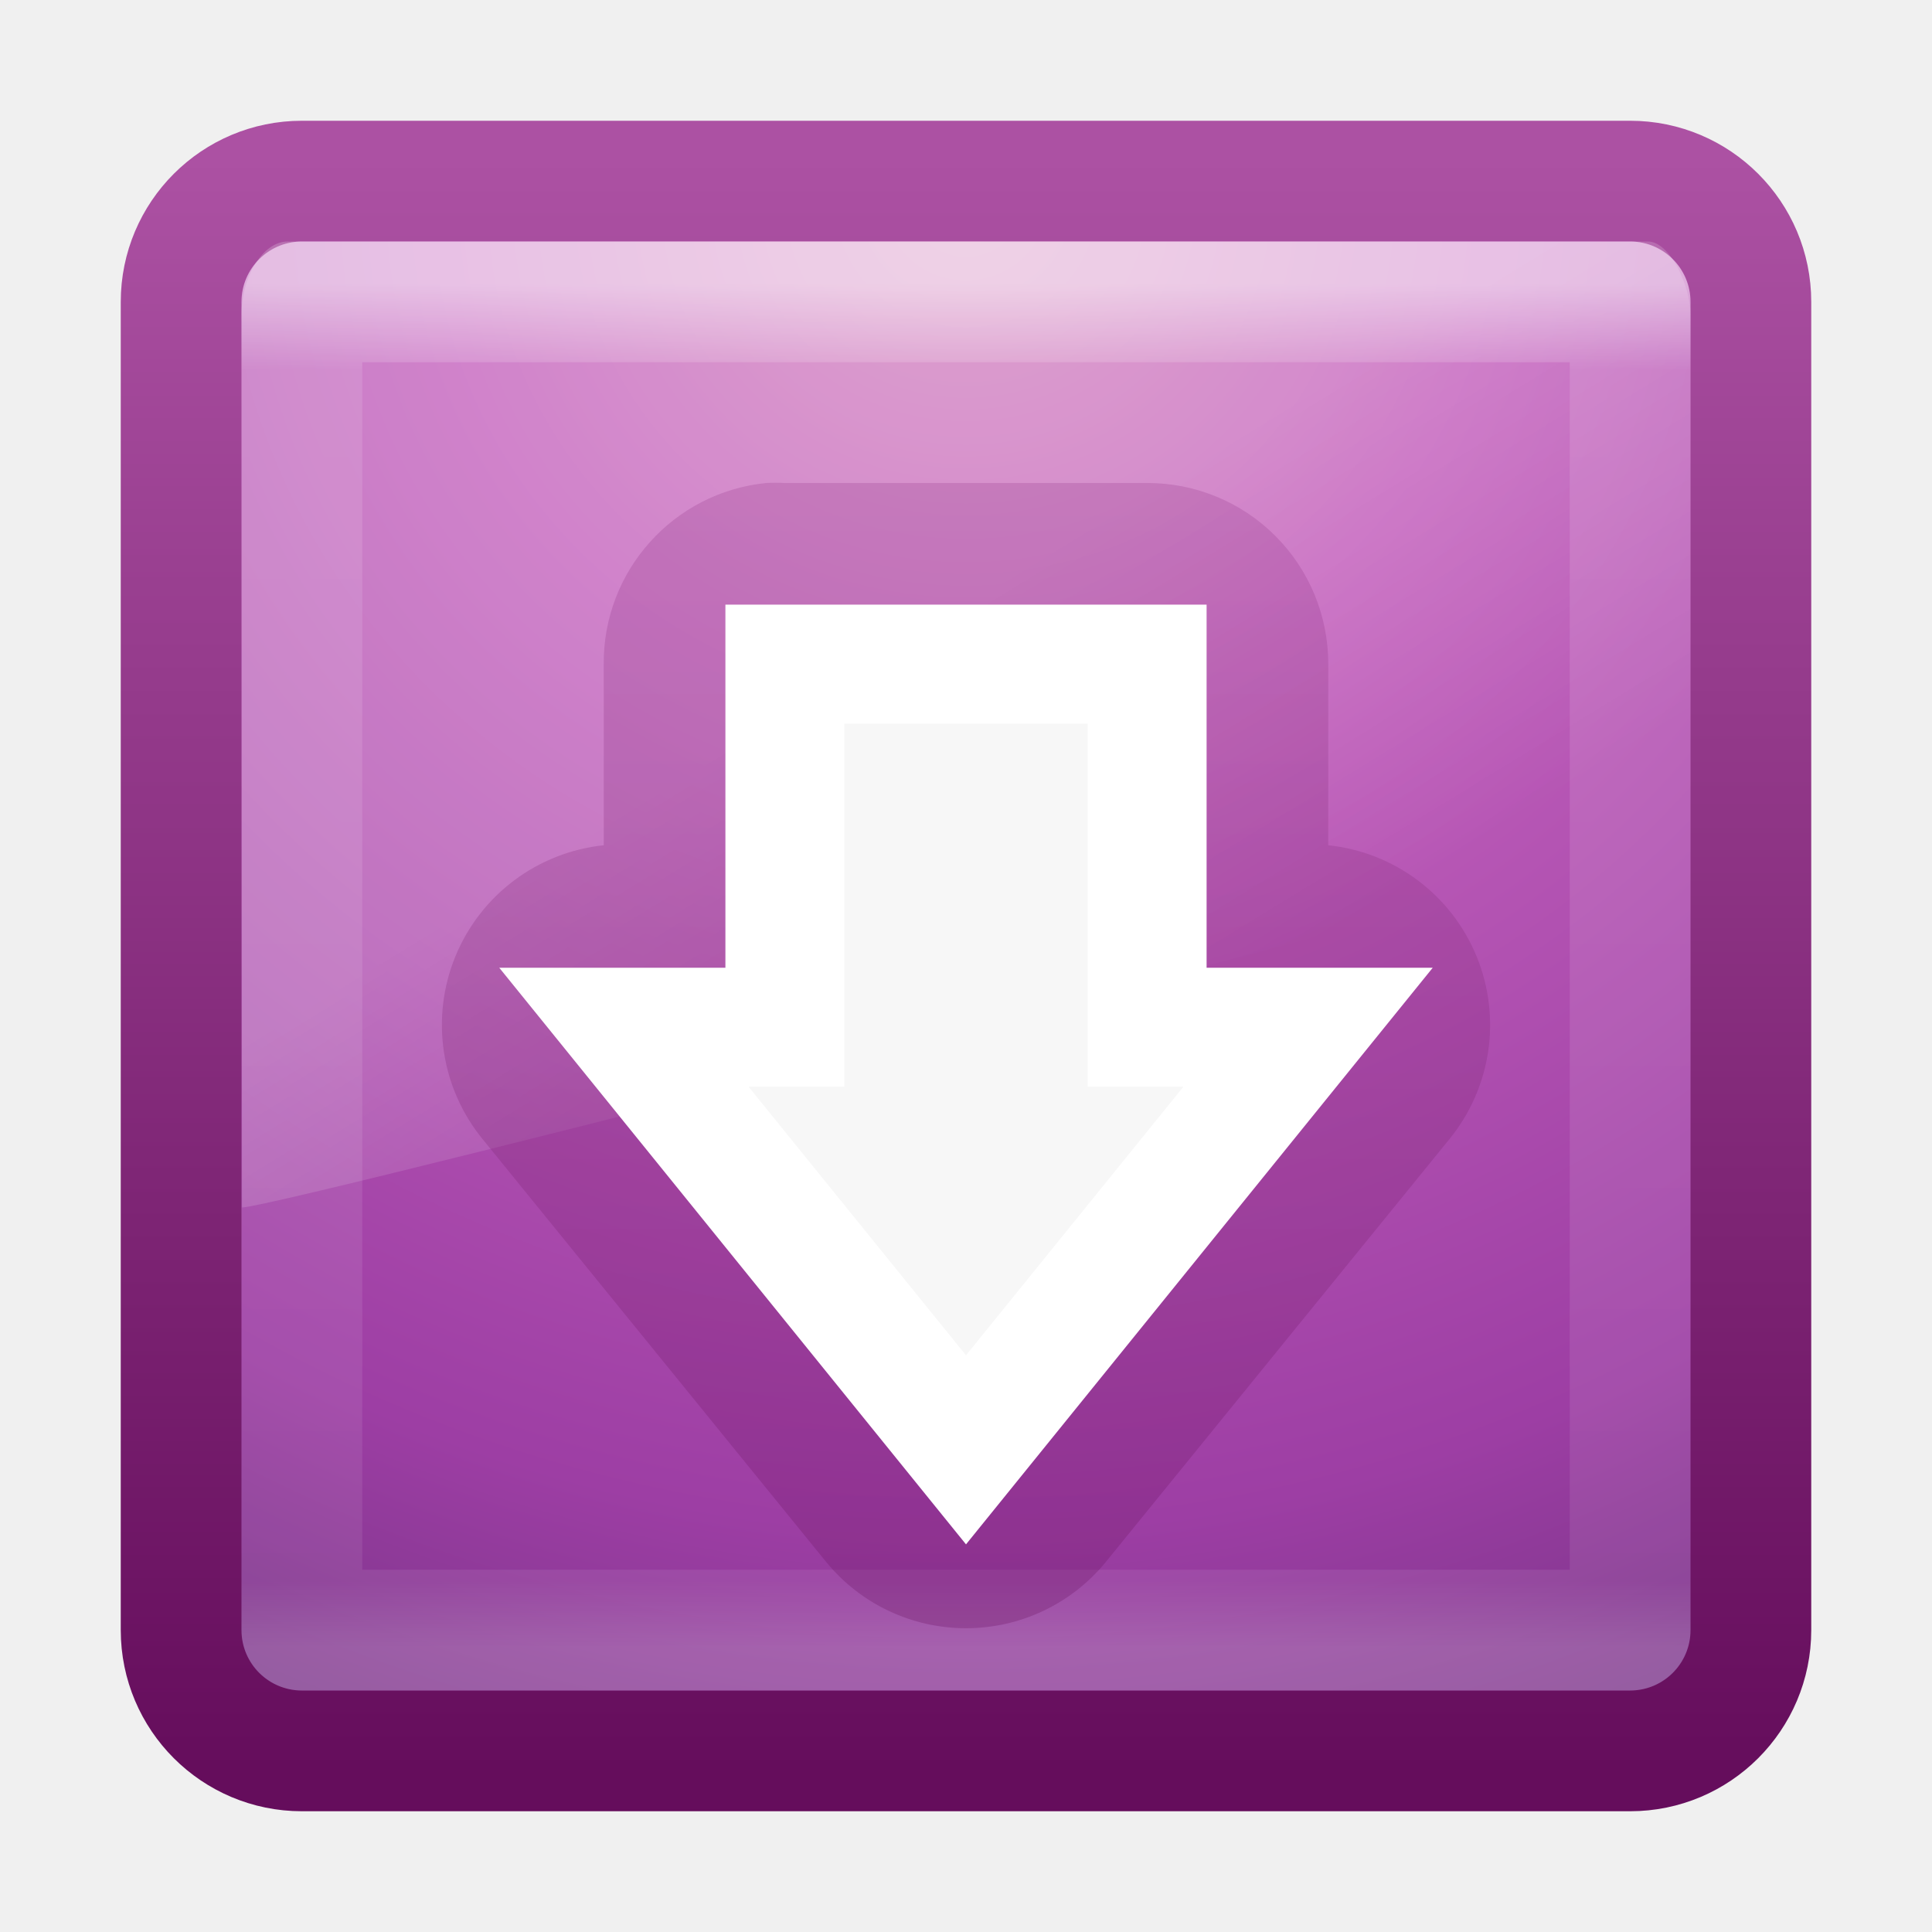
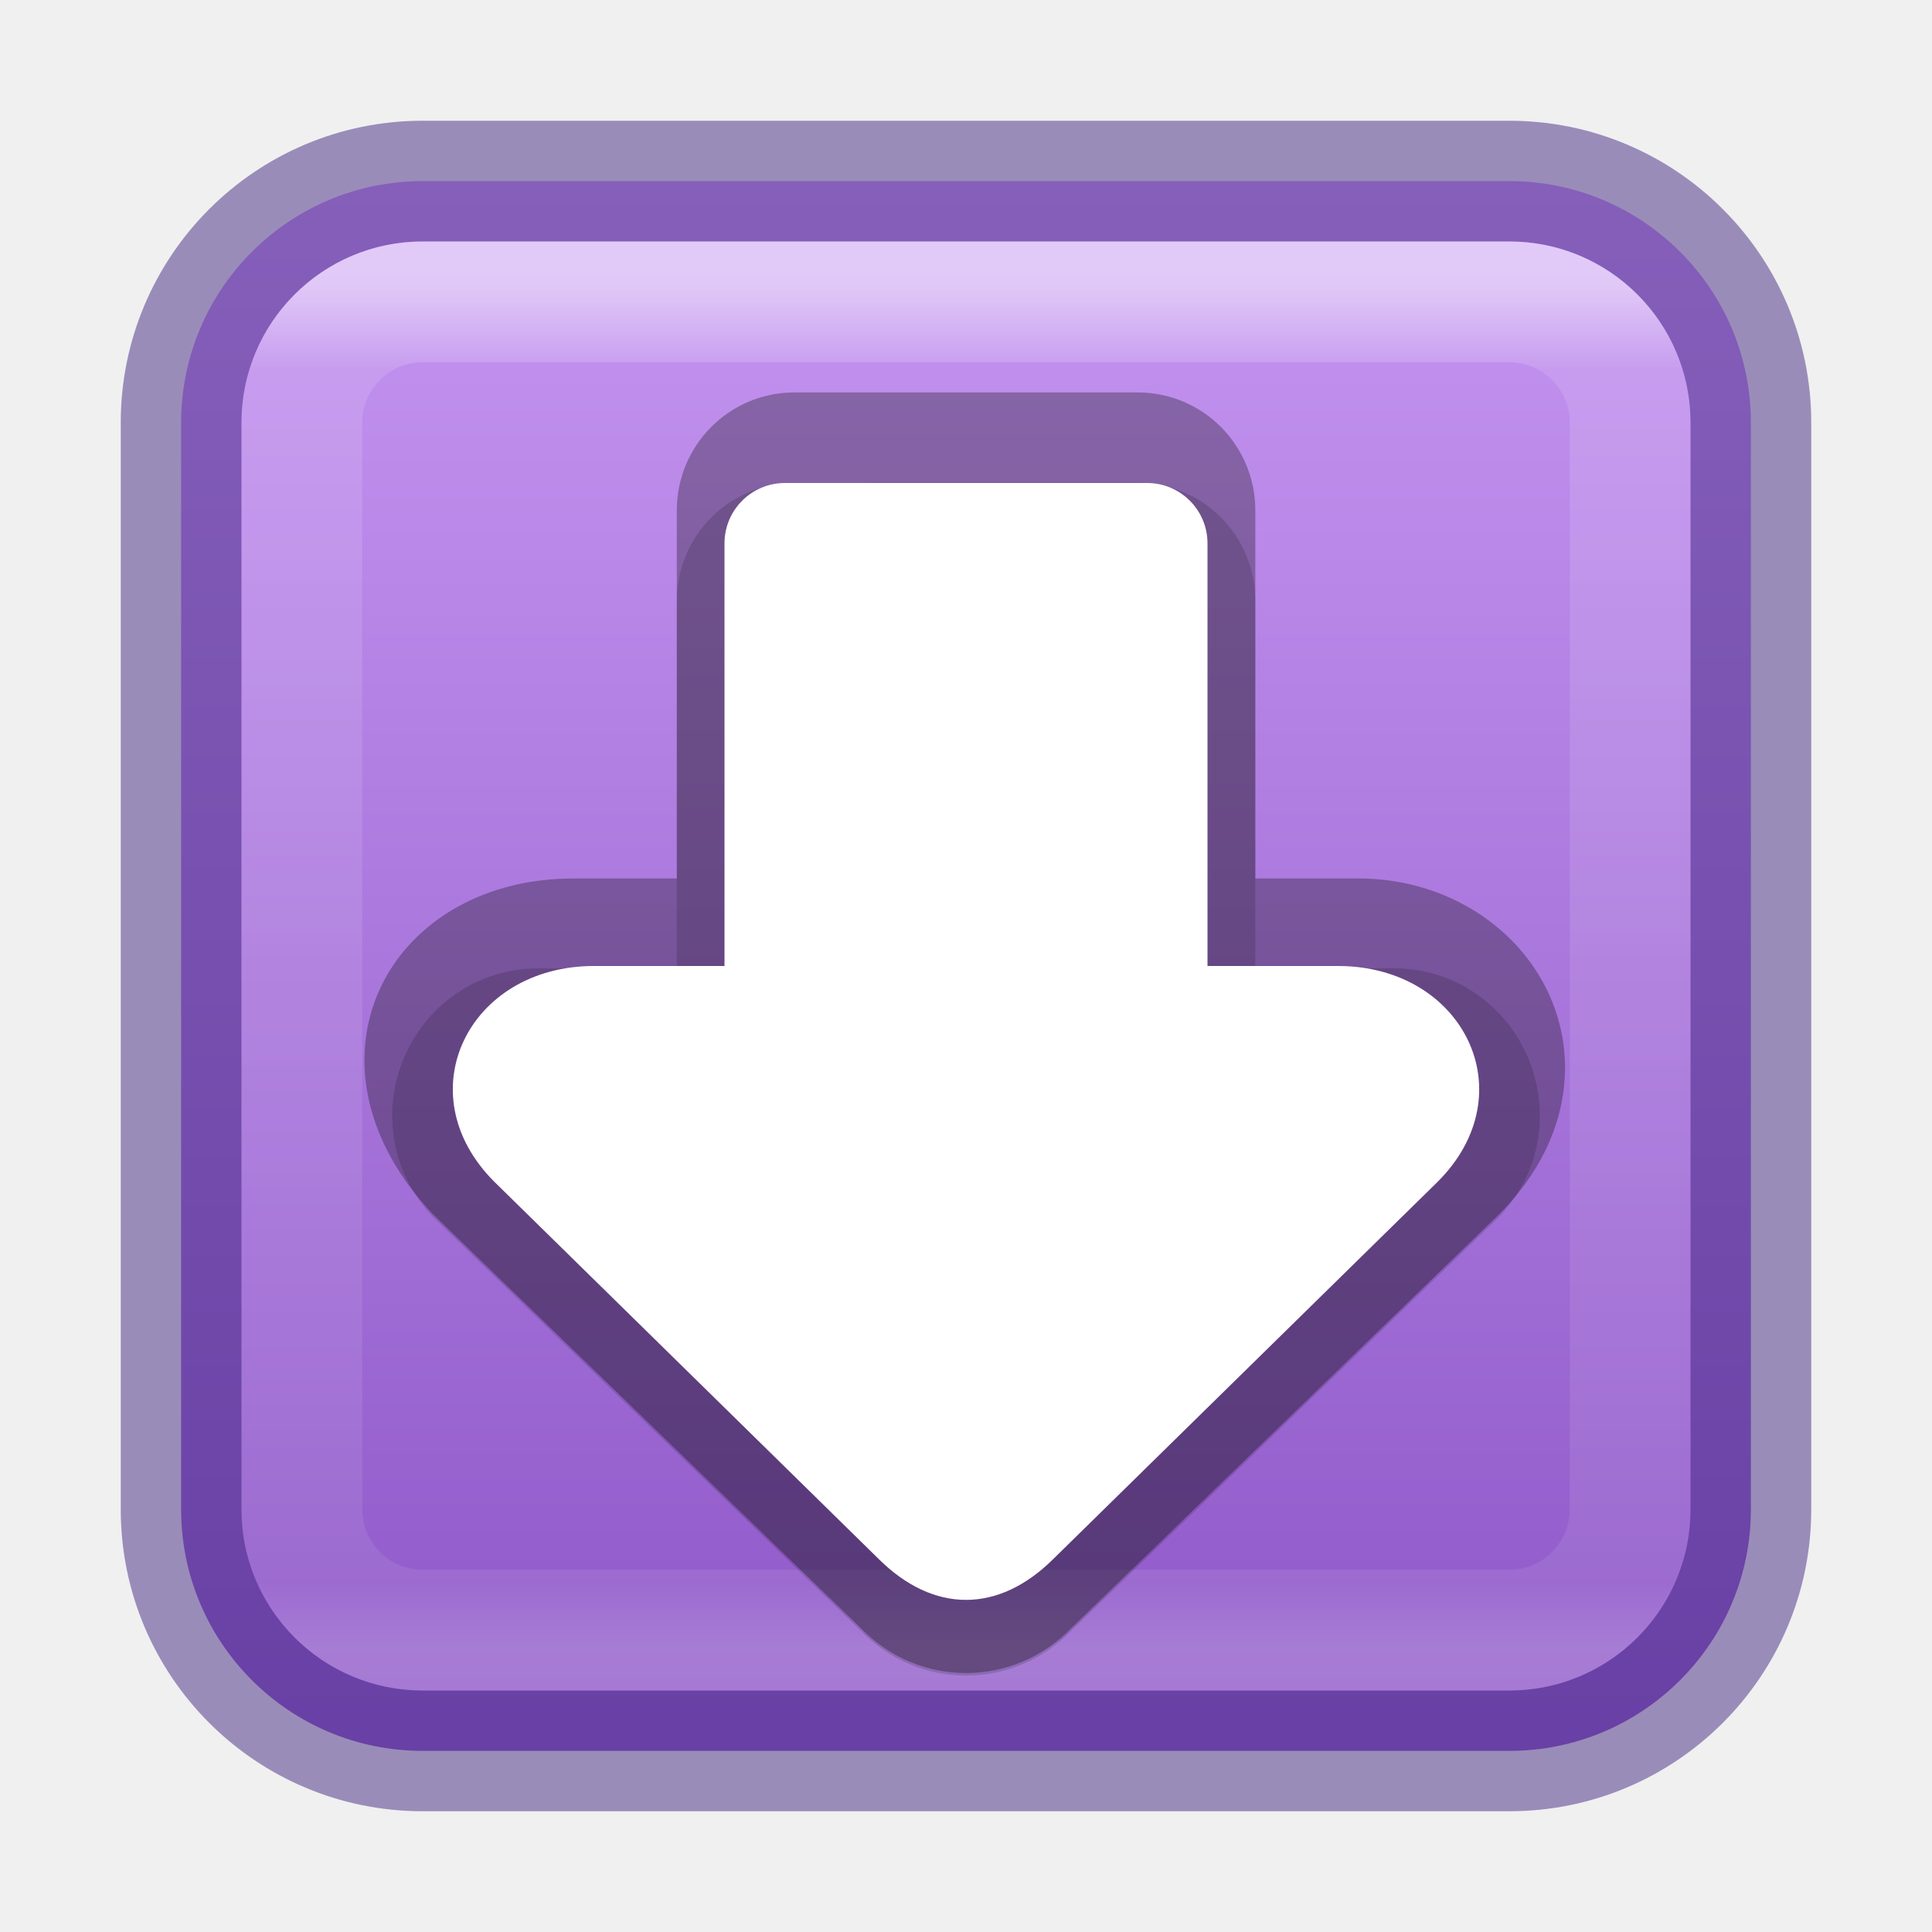
- <svg xmlns="http://www.w3.org/2000/svg" xmlns:xlink="http://www.w3.org/1999/xlink" width="16px" height="16px" id="svg3173" version="1.1">
-   <defs id="defs3175">
-     <linearGradient xlink:href="#linearGradient3707-319-631-407-324-6" id="linearGradient3293-7" gradientUnits="userSpaceOnUse" gradientTransform="matrix(0.3333334,0,0,0.3333334,1.5e-7,-0.3333374)" x1="19.875" y1="44.52" x2="19.875" y2="5.25" />
-     <linearGradient xlink:href="#linearGradient8265-821-176-38-919-66-249-7-7" id="linearGradient3155" gradientUnits="userSpaceOnUse" gradientTransform="matrix(0.2605204,0,0,0.4337445,1.735331,-0.4776394)" x1="16.626" y1="15.298" x2="20.055" y2="24.628" />
-     <linearGradient id="linearGradient8265-821-176-38-919-66-249-7-7">
-       <stop id="stop2687-1-9" style="stop-color:#ffffff;stop-opacity:1" offset="0" />
-       <stop id="stop2689-5-4" style="stop-color:#ffffff;stop-opacity:0" offset="1" />
+ <svg xmlns="http://www.w3.org/2000/svg" xmlns:xlink="http://www.w3.org/1999/xlink" width="16" height="16" id="svg3658" version="1.1">
+   <defs id="defs3660">
+     <linearGradient xlink:href="#linearGradient3924" id="linearGradient2959" gradientUnits="userSpaceOnUse" gradientTransform="matrix(0.2972973,0,0,0.2972973,0.8648658,0.8648677)" x1="24" y1="5" x2="24" y2="43" />
+     <linearGradient id="linearGradient3924">
+       <stop offset="0" style="stop-color:#ffffff;stop-opacity:1;" id="stop3926" />
+       <stop id="stop3928" style="stop-color:#ffffff;stop-opacity:0.235;" offset="0.063" />
+       <stop offset="0.951" style="stop-color:#ffffff;stop-opacity:0.157;" id="stop3930" />
+       <stop offset="1" style="stop-color:#ffffff;stop-opacity:0.392;" id="stop3932" />
    </linearGradient>
-     <linearGradient y2="43" x2="24" y1="5" x1="24" gradientTransform="matrix(0.2972973,0,0,0.2972973,0.8648665,0.8648671)" gradientUnits="userSpaceOnUse" id="linearGradient3079-9" xlink:href="#linearGradient3924-4-8" />
-     <linearGradient id="linearGradient3924-4-8">
-       <stop id="stop3926-0-4" style="stop-color:#ffffff;stop-opacity:1;" offset="0" />
-       <stop offset="0.063" style="stop-color:#ffffff;stop-opacity:0.235;" id="stop3928-6-8" />
-       <stop id="stop3930-2-1" style="stop-color:#ffffff;stop-opacity:0.157;" offset="0.951" />
-       <stop id="stop3932-9-0" style="stop-color:#ffffff;stop-opacity:0.392;" offset="1" />
+     <linearGradient xlink:href="#linearGradient933-6" id="linearGradient935" x1="12.169" y1="63.38" x2="12.169" y2="0.988" gradientUnits="userSpaceOnUse" gradientTransform="matrix(0.3333333,0,0,0.3333334,9.220459e-8,-0.3333351)" />
+     <linearGradient id="linearGradient933-6">
+       <stop style="stop-color:#7239b3;stop-opacity:1" offset="0" id="stop929-7" />
+       <stop style="stop-color:#cd9ef7;stop-opacity:1" offset="1" id="stop931-5" />
    </linearGradient>
-     <linearGradient id="linearGradient2867-449-88-871-390-598-476-591-434-148-57-177-0">
-       <stop offset="0" style="stop-color:#d78ec1;stop-opacity:1;" id="stop3750-4" />
-       <stop offset="0.262" style="stop-color:#c564be;stop-opacity:1;" id="stop3752-4" />
-       <stop offset="0.705" style="stop-color:#9d3ea4;stop-opacity:1;" id="stop3754-4" />
-       <stop offset="1" style="stop-color:#5e2c73;stop-opacity:1;" id="stop3756-4" />
-     </linearGradient>
-     <linearGradient id="linearGradient3707-319-631-407-324-6">
-       <stop offset="0" style="stop-color:#650d5c;stop-opacity:1;" id="stop3760-3" />
-       <stop offset="1" style="stop-color:#ac51a3;stop-opacity:1;" id="stop3762-1" />
-     </linearGradient>
-     <radialGradient r="20" fy="8.45" fx="7.496" cy="8.45" cx="7.496" gradientTransform="matrix(0,0.7789968,-0.8240858,-1.4352095e-8,14.96337,-4.144938)" gradientUnits="userSpaceOnUse" id="radialGradient3169" xlink:href="#linearGradient2867-449-88-871-390-598-476-591-434-148-57-177-0" />
-     <linearGradient y2="3.899" x2="24" y1="44" x1="24" gradientTransform="matrix(0.3333334,0,0,0.3333334,1.5e-7,-2.92e-6)" gradientUnits="userSpaceOnUse" id="linearGradient3171" xlink:href="#linearGradient3707-319-631-407-324-6" />
  </defs>
-   <g id="layer1">
-     <rect style="color:#000000;fill:url(#radialGradient3169);fill-opacity:1;fill-rule:nonzero;stroke:url(#linearGradient3171);stroke-width:1;stroke-linecap:round;stroke-linejoin:round;stroke-miterlimit:4;stroke-opacity:1;stroke-dasharray:none;stroke-dashoffset:0;marker:none;visibility:visible;display:inline;overflow:visible;enable-background:accumulate" id="rect5505-21" y="1.5" x="1.5" ry="1" rx="1" height="13" width="13" />
-     <rect style="opacity:0.5;fill:none;stroke:url(#linearGradient3079-9);stroke-width:1;stroke-linecap:round;stroke-linejoin:round;stroke-miterlimit:4;stroke-opacity:1;stroke-dasharray:none;stroke-dashoffset:0" id="rect6741-0-3" y="2.5" x="2.5" height="11" width="11" />
-     <path style="opacity:0.2;fill:url(#linearGradient3155);fill-opacity:1;fill-rule:evenodd;stroke:none" id="path3333" d="M 2.384,2 C 2.17,2 2,2.304 2,2.6 L 2.004,10 C 2.349,9.992 13.738,7.051 14,6.91 l 0,-4.31 C 14,2.374 13.832,2 13.647,2 l -11.262,0 z" />
-     <path style="opacity:0.3;color:#000000;fill:url(#linearGradient3293-7);fill-opacity:1.0;fill-rule:nonzero;stroke:none;stroke-width:1;marker:none;visibility:visible;display:inline;overflow:visible;enable-background:accumulate" id="path3107" d="M 6.344,4 A 1.496,1.496 0 0 0 5,5.5 L 5,7 A 1.496,1.496 0 0 0 4,9.438 l 2.844,3.5 a 1.496,1.496 0 0 0 2.312,0 L 12,9.438 A 1.496,1.496 0 0 0 11,7 L 11,5.5 A 1.496,1.496 0 0 0 9.5,4 l -3,0 A 1.496,1.496 0 0 0 6.344,4 z" />
-     <path id="path3288-2" d="m 10.833,8.507 -2.833,3.5 -2.833,-3.5 1.333,0 0,-3.007 3,0 0,3.007 1.333,0 z" style="color:#000000;fill:#f7f7f7;fill-opacity:1;fill-rule:nonzero;stroke:#ffffff;stroke-width:0.985;stroke-linecap:butt;stroke-linejoin:miter;stroke-miterlimit:4;stroke-opacity:1;stroke-dasharray:none;stroke-dashoffset:0;marker:none;visibility:visible;display:inline;overflow:visible;enable-background:accumulate" />
-   </g>
+   <rect style="color:#000000;display:inline;overflow:visible;visibility:visible;fill:url(#linearGradient935);fill-opacity:1;fill-rule:nonzero;stroke:#452981;stroke-width:1;stroke-linecap:round;stroke-linejoin:round;stroke-miterlimit:4;stroke-dasharray:none;stroke-dashoffset:0;stroke-opacity:0.502;marker:none;enable-background:accumulate" id="rect5505-21" y="1.5" x="1.5" ry="2" rx="2" height="13" width="13" />
+   <rect style="opacity:0.5;fill:none;stroke:url(#linearGradient2959);stroke-width:1;stroke-linecap:round;stroke-linejoin:round;stroke-miterlimit:4;stroke-dasharray:none;stroke-dashoffset:0;stroke-opacity:1" id="rect6741" y="2.5" x="2.5" ry="1" rx="1" height="11" width="11" />
+   <path style="color:#000000;fill:none;fill-opacity:1;stroke:#010000;stroke-width:1;stroke-linejoin:round;stroke-opacity:0.15;-inkscape-stroke:none" d="m 6.579,4.5 c -0.263,0 -0.474,0.213 -0.474,0.477 v 3.543 H 4.459 c -0.623,6.68e-4 -0.944,0.75 -0.516,1.207 L 7.484,13.152 c 0.28,0.299 0.752,0.299 1.033,0 L 12.058,9.726 c 0.427,-0.456 0.106,-1.206 -0.516,-1.207 H 9.896 v -3.543 c 0,-0.264 -0.211,-0.477 -0.474,-0.477 z" id="path13703" />
+   <path style="color:#000000;fill:none;fill-opacity:1;stroke:#010000;stroke-width:1;stroke-linejoin:round;stroke-opacity:0.3;-inkscape-stroke:none" d="m 6.579,3.75 c -0.263,0 -0.474,0.213 -0.474,0.477 V 7.775 H 4.75 c -1.104,0 -1.682,0.998 -0.807,1.931 l 3.541,3.425 c 0.28,0.299 0.752,0.299 1.033,0 L 12.058,9.706 C 12.932,8.831 12.257,7.775 11.25,7.775 H 9.896 V 4.227 c 0,-0.264 -0.211,-0.477 -0.474,-0.477 z" id="path12165" />
+   <path style="color:#000000;fill:#ffffff;stroke-width:1;stroke-linejoin:round;-inkscape-stroke:none" d="M 4.919,8 C 3.88,8 3.359,9.053 4.094,9.787 l 3.181,3.122 c 0.456,0.454 0.994,0.454 1.45,0 L 11.906,9.787 c 0.735,-0.733 0.214,-1.787 -0.825,-1.787 z" id="path906" />
+   <rect style="fill:#ffffff;stroke-width:3;stroke-linejoin:round" id="rect902" height="5" x="6" y="4" rx="0.5" ry="0.5" width="4" />
</svg>
